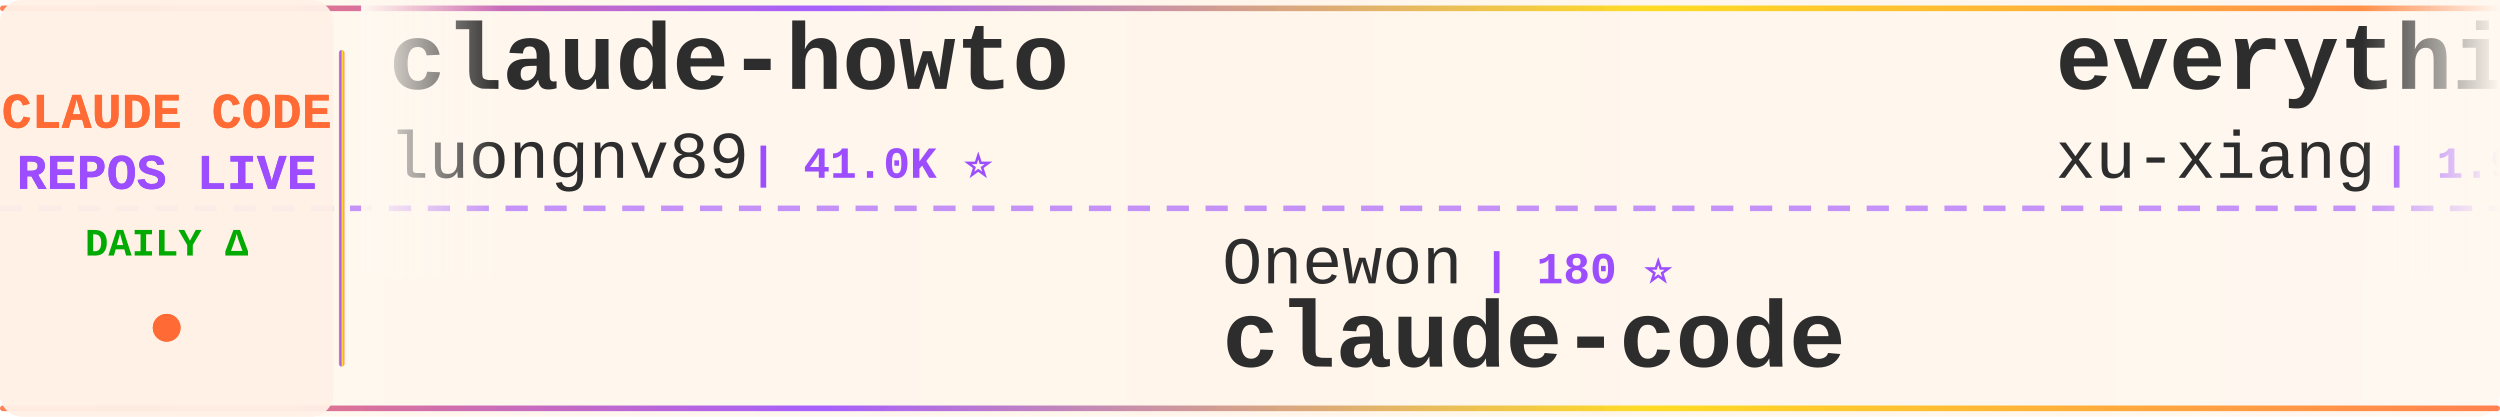
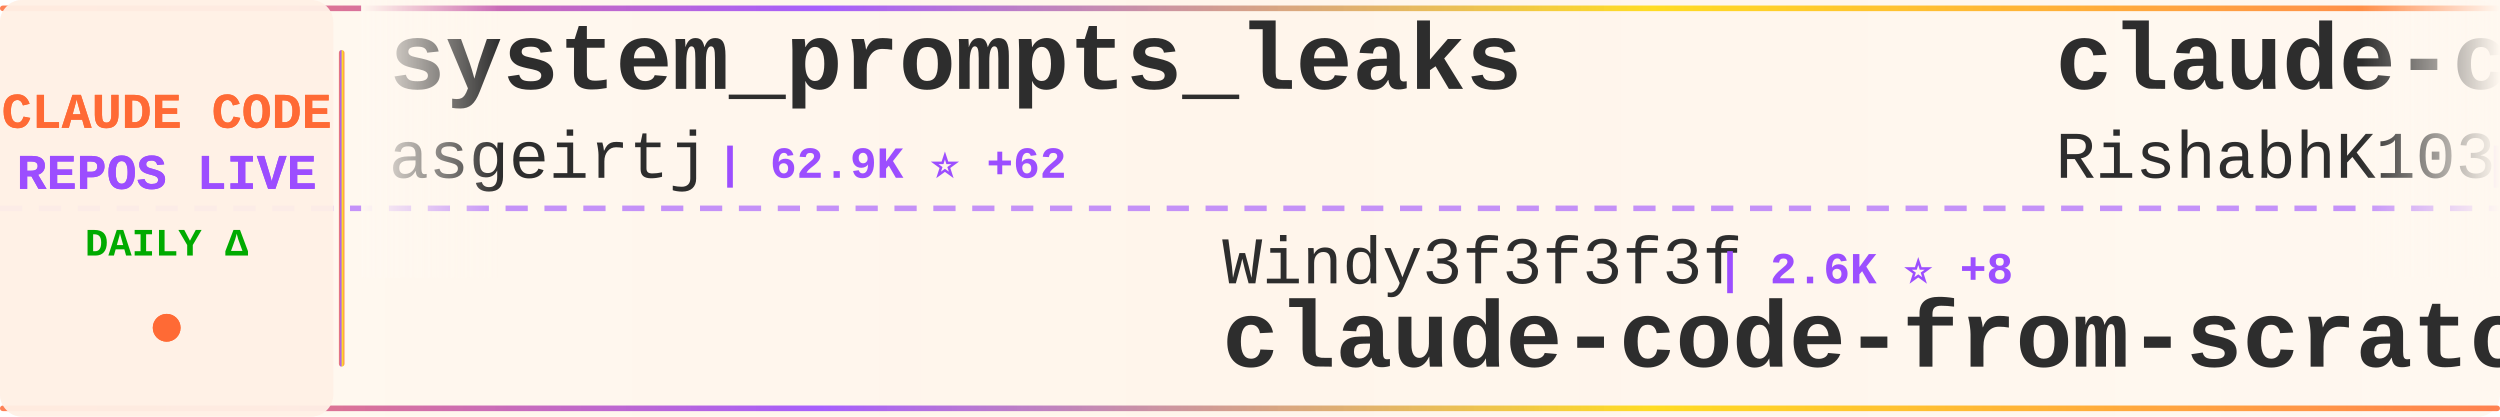
<svg xmlns="http://www.w3.org/2000/svg" width="900" height="150">
  <defs>
    <linearGradient id="tickerBg" x1="0%" y1="0%" x2="100%" y2="0%">
      <stop offset="0%" style="stop-color:#fff8f0;stop-opacity:0.98" />
      <stop offset="50%" style="stop-color:#fff5eb;stop-opacity:1" />
      <stop offset="100%" style="stop-color:#fff8f0;stop-opacity:0.98" />
    </linearGradient>
    <linearGradient id="borderGrad" x1="0%" y1="0%" x2="100%" y2="0%">
      <stop offset="0%" style="stop-color:#FF6B35;stop-opacity:0.85">
        <animate attributeName="stop-opacity" values="0.85;1;0.85" dur="2s" repeatCount="indefinite" />
      </stop>
      <stop offset="33%" style="stop-color:#9C4EFF;stop-opacity:0.9">
        <animate attributeName="stop-opacity" values="0.9;1;0.9" dur="2.2s" repeatCount="indefinite" />
      </stop>
      <stop offset="66%" style="stop-color:#FFD700;stop-opacity:0.85">
        <animate attributeName="stop-opacity" values="0.85;1;0.85" dur="1.8s" repeatCount="indefinite" />
      </stop>
      <stop offset="100%" style="stop-color:#FF6B35;stop-opacity:0.85">
        <animate attributeName="stop-opacity" values="0.85;1;0.85" dur="2s" repeatCount="indefinite" />
      </stop>
    </linearGradient>
    <filter id="textGlow">
      <feGaussianBlur stdDeviation="0.15" result="coloredBlur" />
      <feMerge>
        <feMergeNode in="coloredBlur" />
        <feMergeNode in="SourceGraphic" />
      </feMerge>
    </filter>
    <filter id="metricGlow">
      <feGaussianBlur stdDeviation="0.2" result="coloredBlur" />
      <feMerge>
        <feMergeNode in="coloredBlur" />
        <feMergeNode in="SourceGraphic" />
      </feMerge>
    </filter>
    <linearGradient id="leftFade" x1="0%" y1="0%" x2="100%" y2="0%">
      <stop offset="0%" style="stop-color:#fff8f0;stop-opacity:1" />
      <stop offset="100%" style="stop-color:#fff8f0;stop-opacity:0" />
    </linearGradient>
    <linearGradient id="rightFade" x1="0%" y1="0%" x2="100%" y2="0%">
      <stop offset="0%" style="stop-color:#fff8f0;stop-opacity:0" />
      <stop offset="100%" style="stop-color:#fff8f0;stop-opacity:1" />
    </linearGradient>
  </defs>
  <rect width="900" height="150" fill="url(#tickerBg)" rx="8" />
  <rect x="0" y="2" width="900" height="2" fill="url(#borderGrad)" rx="1" />
  <rect x="0" y="146" width="900" height="2" fill="url(#borderGrad)" rx="1" />
  <line x1="0" y1="75" x2="900" y2="75" stroke="#9C4EFF" stroke-width="2" stroke-dasharray="8 6" opacity="0.6" />
  <rect x="0" y="0" width="120" height="150" fill="#fff0e6" opacity="0.95" rx="8" />
  <text x="60" y="46" font-family="'Courier New', monospace" font-size="18" font-weight="bold" fill="#FF6B35" text-anchor="middle" filter="url(#textGlow)">
    CLAUDE CODE
  </text>
  <text x="60" y="68" font-family="'Courier New', monospace" font-size="18" font-weight="bold" fill="#9C4EFF" text-anchor="middle" filter="url(#textGlow)">
    REPOS LIVE
  </text>
  <text x="60" y="92" font-family="'Courier New', monospace" font-size="14" font-weight="bold" fill="#00aa00" text-anchor="middle">
    DAILY Δ
  </text>
  <circle cx="60" cy="118" r="5" fill="#FF6B35" filter="url(#metricGlow)">
    <animate attributeName="r" values="4;6;4" dur="1.5s" repeatCount="indefinite" />
    <animate attributeName="opacity" values="0.6;1;0.6" dur="1.5s" repeatCount="indefinite" />
  </circle>
  <rect x="122" y="18" width="2" height="114" fill="url(#borderGrad)" rx="1" />
  <clipPath id="tickerClip">
    <rect x="130" y="0" width="770" height="150" />
  </clipPath>
  <g clip-path="url(#tickerClip)">
    <g id="tickerItems">
      <animateTransform attributeName="transform" attributeType="XML" type="translate" from="0 0" to="-3000 0" dur="54s" repeatCount="indefinite" />
      <g transform="translate(0, 0)">
-         <text x="140" y="32" font-family="'Courier New', monospace" font-size="34" font-weight="bold" fill="#2d2d2d">claude-howto</text>
-         <text x="140" y="64" font-family="'Courier New', monospace" font-size="24" font-weight="normal" fill="#2d2d2d" opacity="1.0">luongnv89</text>
-         <text x="270" y="64" font-family="'Courier New', monospace" font-size="16" font-weight="bold" fill="#9C4EFF"> | 41.0K ⭐</text>
+         <text x="140" y="32" font-family="'Courier New', monospace" font-size="34" font-weight="bold" fill="#2d2d2d">system_prompts_leaks</text>
+         <text x="140" y="64" font-family="'Courier New', monospace" font-size="24" font-weight="normal" fill="#2d2d2d" opacity="1.0">asgeirtj</text>
+         <text x="258" y="64" font-family="'Courier New', monospace" font-size="16" font-weight="bold" fill="#9C4EFF"> | 62.9K ⭐ +62</text>
      </g>
      <g transform="translate(300, 0)">
-         <text x="140" y="102" font-family="'Courier New', monospace" font-size="24" font-weight="normal" fill="#2d2d2d" opacity="1.0">Onewon</text>
-         <text x="234" y="102" font-family="'Courier New', monospace" font-size="16" font-weight="bold" fill="#9C4EFF"> | 180 ⭐</text>
-         <text x="140" y="132" font-family="'Courier New', monospace" font-size="34" font-weight="bold" fill="#2d2d2d">claude-code</text>
+         <text x="140" y="102" font-family="'Courier New', monospace" font-size="24" font-weight="normal" fill="#2d2d2d" opacity="1.0">Windy3f3f3f3f</text>
+         <text x="318" y="102" font-family="'Courier New', monospace" font-size="16" font-weight="bold" fill="#9C4EFF"> | 2.6K ⭐ +8</text>
+         <text x="140" y="132" font-family="'Courier New', monospace" font-size="34" font-weight="bold" fill="#2d2d2d">claude-code-from-scratch</text>
      </g>
      <g transform="translate(600, 0)">
-         <text x="140" y="32" font-family="'Courier New', monospace" font-size="34" font-weight="bold" fill="#2d2d2d">everything-claude-code-z...</text>
-         <text x="140" y="64" font-family="'Courier New', monospace" font-size="24" font-weight="normal" fill="#2d2d2d" opacity="1.0">xu-xiang</text>
-         <text x="258" y="64" font-family="'Courier New', monospace" font-size="16" font-weight="bold" fill="#9C4EFF"> | 1.9K ⭐ +4</text>
+         <text x="140" y="32" font-family="'Courier New', monospace" font-size="34" font-weight="bold" fill="#2d2d2d">claude-code</text>
+         <text x="140" y="64" font-family="'Courier New', monospace" font-size="24" font-weight="normal" fill="#2d2d2d" opacity="1.0">RishabhK103</text>
+         <text x="294" y="64" font-family="'Courier New', monospace" font-size="16" font-weight="bold" fill="#9C4EFF"> | 106 ⭐</text>
      </g>
      <g transform="translate(900, 0)">
-         <text x="140" y="102" font-family="'Courier New', monospace" font-size="24" font-weight="normal" fill="#2d2d2d" opacity="1.0">kodu-ai</text>
-         <text x="246" y="102" font-family="'Courier New', monospace" font-size="16" font-weight="bold" fill="#9C4EFF"> | 5.2K ⭐ -1</text>
-         <text x="140" y="132" font-family="'Courier New', monospace" font-size="34" font-weight="bold" fill="#2d2d2d">claude-coder</text>
+         <text x="140" y="102" font-family="'Courier New', monospace" font-size="24" font-weight="normal" fill="#2d2d2d" opacity="1.0">anthropics</text>
+         <text x="282" y="102" font-family="'Courier New', monospace" font-size="16" font-weight="bold" fill="#9C4EFF"> | 5.9K ⭐ +1</text>
+         <text x="140" y="132" font-family="'Courier New', monospace" font-size="34" font-weight="bold" fill="#2d2d2d">claude-code-security-rev...</text>
      </g>
      <g transform="translate(1200, 0)">
+         <text x="140" y="32" font-family="'Courier New', monospace" font-size="34" font-weight="bold" fill="#2d2d2d">Claude-Code-Source-Study</text>
+         <text x="140" y="64" font-family="'Courier New', monospace" font-size="24" font-weight="normal" fill="#2d2d2d" opacity="1.0">luyao618</text>
+         <text x="258" y="64" font-family="'Courier New', monospace" font-size="16" font-weight="bold" fill="#9C4EFF"> | 1.7K ⭐ +4</text>
+       </g>
+       <g transform="translate(1500, 0)">
+         <text x="140" y="102" font-family="'Courier New', monospace" font-size="24" font-weight="normal" fill="#2d2d2d" opacity="1.0">jeremylongshore</text>
+         <text x="342" y="102" font-family="'Courier New', monospace" font-size="16" font-weight="bold" fill="#9C4EFF"> | 2.6K ⭐ +2</text>
+         <text x="140" y="132" font-family="'Courier New', monospace" font-size="34" font-weight="bold" fill="#2d2d2d">claude-code-plugins-plus...</text>
+       </g>
+       <g transform="translate(1800, 0)">
        <text x="140" y="32" font-family="'Courier New', monospace" font-size="34" font-weight="bold" fill="#2d2d2d">claude-code-source</text>
        <text x="140" y="64" font-family="'Courier New', monospace" font-size="24" font-weight="normal" fill="#2d2d2d" opacity="1.0">hangsman</text>
        <text x="258" y="64" font-family="'Courier New', monospace" font-size="16" font-weight="bold" fill="#9C4EFF"> | 793 ⭐</text>
      </g>
-       <g transform="translate(1500, 0)">
-         <text x="140" y="102" font-family="'Courier New', monospace" font-size="24" font-weight="normal" fill="#2d2d2d" opacity="1.0">rohitg00</text>
-         <text x="258" y="102" font-family="'Courier New', monospace" font-size="16" font-weight="bold" fill="#9C4EFF"> | 2.5K ⭐ +7</text>
-         <text x="140" y="132" font-family="'Courier New', monospace" font-size="34" font-weight="bold" fill="#2d2d2d">awesome-claude-code-tool...</text>
-       </g>
-       <g transform="translate(1800, 0)">
-         <text x="140" y="32" font-family="'Courier New', monospace" font-size="34" font-weight="bold" fill="#2d2d2d">claude-code-hub</text>
-         <text x="140" y="64" font-family="'Courier New', monospace" font-size="24" font-weight="normal" fill="#2d2d2d" opacity="1.0">ding113</text>
-         <text x="246" y="64" font-family="'Courier New', monospace" font-size="16" font-weight="bold" fill="#9C4EFF"> | 3.3K ⭐ +2</text>
-       </g>
      <g transform="translate(2100, 0)">
-         <text x="140" y="102" font-family="'Courier New', monospace" font-size="24" font-weight="normal" fill="#2d2d2d" opacity="1.0">Chachamaru127</text>
-         <text x="318" y="102" font-family="'Courier New', monospace" font-size="16" font-weight="bold" fill="#9C4EFF"> | 3.1K ⭐ +5</text>
-         <text x="140" y="132" font-family="'Courier New', monospace" font-size="34" font-weight="bold" fill="#2d2d2d">claude-code-harness</text>
+         <text x="140" y="102" font-family="'Courier New', monospace" font-size="24" font-weight="normal" fill="#2d2d2d" opacity="1.0">guanshan</text>
+         <text x="258" y="102" font-family="'Courier New', monospace" font-size="16" font-weight="bold" fill="#9C4EFF"> | 61 ⭐</text>
+         <text x="140" y="132" font-family="'Courier New', monospace" font-size="34" font-weight="bold" fill="#2d2d2d">ClaudeCode</text>
      </g>
      <g transform="translate(2400, 0)">
-         <text x="140" y="32" font-family="'Courier New', monospace" font-size="34" font-weight="bold" fill="#2d2d2d">claude-code-plugins-plus...</text>
-         <text x="140" y="64" font-family="'Courier New', monospace" font-size="24" font-weight="normal" fill="#2d2d2d" opacity="1.0">jeremylongshore</text>
-         <text x="342" y="64" font-family="'Courier New', monospace" font-size="16" font-weight="bold" fill="#9C4EFF"> | 2.6K ⭐ +11</text>
+         <text x="140" y="32" font-family="'Courier New', monospace" font-size="34" font-weight="bold" fill="#2d2d2d">claude-code</text>
+         <text x="140" y="64" font-family="'Courier New', monospace" font-size="24" font-weight="normal" fill="#2d2d2d" opacity="1.0">claude-code-best</text>
+         <text x="354" y="64" font-family="'Courier New', monospace" font-size="16" font-weight="bold" fill="#9C4EFF"> | 22.0K ⭐ +20</text>
      </g>
      <g transform="translate(2700, 0)">
-         <text x="140" y="102" font-family="'Courier New', monospace" font-size="24" font-weight="normal" fill="#2d2d2d" opacity="1.0">ghuntley</text>
-         <text x="258" y="102" font-family="'Courier New', monospace" font-size="16" font-weight="bold" fill="#9C4EFF"> | 989 ⭐</text>
-         <text x="140" y="132" font-family="'Courier New', monospace" font-size="34" font-weight="bold" fill="#2d2d2d">claude-code-source-code-...</text>
+         <text x="140" y="102" font-family="'Courier New', monospace" font-size="24" font-weight="normal" fill="#2d2d2d" opacity="1.0">anthropics</text>
+         <text x="282" y="102" font-family="'Courier New', monospace" font-size="16" font-weight="bold" fill="#9C4EFF"> | 945 ⭐ +1</text>
+         <text x="140" y="132" font-family="'Courier New', monospace" font-size="34" font-weight="bold" fill="#2d2d2d">claude-code-base-action</text>
      </g>
      <g transform="translate(3000, 0)">
-         <text x="140" y="32" font-family="'Courier New', monospace" font-size="34" font-weight="bold" fill="#2d2d2d">claude-howto</text>
-         <text x="140" y="64" font-family="'Courier New', monospace" font-size="24" font-weight="normal" fill="#2d2d2d" opacity="1.0">luongnv89</text>
-         <text x="270" y="64" font-family="'Courier New', monospace" font-size="16" font-weight="bold" fill="#9C4EFF"> | 41.0K ⭐</text>
+         <text x="140" y="32" font-family="'Courier New', monospace" font-size="34" font-weight="bold" fill="#2d2d2d">system_prompts_leaks</text>
+         <text x="140" y="64" font-family="'Courier New', monospace" font-size="24" font-weight="normal" fill="#2d2d2d" opacity="1.0">asgeirtj</text>
+         <text x="258" y="64" font-family="'Courier New', monospace" font-size="16" font-weight="bold" fill="#9C4EFF"> | 62.9K ⭐ +62</text>
      </g>
      <g transform="translate(3300, 0)">
-         <text x="140" y="102" font-family="'Courier New', monospace" font-size="24" font-weight="normal" fill="#2d2d2d" opacity="1.0">Onewon</text>
-         <text x="234" y="102" font-family="'Courier New', monospace" font-size="16" font-weight="bold" fill="#9C4EFF"> | 180 ⭐</text>
-         <text x="140" y="132" font-family="'Courier New', monospace" font-size="34" font-weight="bold" fill="#2d2d2d">claude-code</text>
+         <text x="140" y="102" font-family="'Courier New', monospace" font-size="24" font-weight="normal" fill="#2d2d2d" opacity="1.0">Windy3f3f3f3f</text>
+         <text x="318" y="102" font-family="'Courier New', monospace" font-size="16" font-weight="bold" fill="#9C4EFF"> | 2.6K ⭐ +8</text>
+         <text x="140" y="132" font-family="'Courier New', monospace" font-size="34" font-weight="bold" fill="#2d2d2d">claude-code-from-scratch</text>
      </g>
      <g transform="translate(3600, 0)">
-         <text x="140" y="32" font-family="'Courier New', monospace" font-size="34" font-weight="bold" fill="#2d2d2d">everything-claude-code-z...</text>
-         <text x="140" y="64" font-family="'Courier New', monospace" font-size="24" font-weight="normal" fill="#2d2d2d" opacity="1.0">xu-xiang</text>
-         <text x="258" y="64" font-family="'Courier New', monospace" font-size="16" font-weight="bold" fill="#9C4EFF"> | 1.9K ⭐ +4</text>
+         <text x="140" y="32" font-family="'Courier New', monospace" font-size="34" font-weight="bold" fill="#2d2d2d">claude-code</text>
+         <text x="140" y="64" font-family="'Courier New', monospace" font-size="24" font-weight="normal" fill="#2d2d2d" opacity="1.0">RishabhK103</text>
+         <text x="294" y="64" font-family="'Courier New', monospace" font-size="16" font-weight="bold" fill="#9C4EFF"> | 106 ⭐</text>
      </g>
      <g transform="translate(3900, 0)">
-         <text x="140" y="102" font-family="'Courier New', monospace" font-size="24" font-weight="normal" fill="#2d2d2d" opacity="1.0">kodu-ai</text>
-         <text x="246" y="102" font-family="'Courier New', monospace" font-size="16" font-weight="bold" fill="#9C4EFF"> | 5.2K ⭐ -1</text>
-         <text x="140" y="132" font-family="'Courier New', monospace" font-size="34" font-weight="bold" fill="#2d2d2d">claude-coder</text>
+         <text x="140" y="102" font-family="'Courier New', monospace" font-size="24" font-weight="normal" fill="#2d2d2d" opacity="1.0">anthropics</text>
+         <text x="282" y="102" font-family="'Courier New', monospace" font-size="16" font-weight="bold" fill="#9C4EFF"> | 5.9K ⭐ +1</text>
+         <text x="140" y="132" font-family="'Courier New', monospace" font-size="34" font-weight="bold" fill="#2d2d2d">claude-code-security-rev...</text>
      </g>
    </g>
  </g>
  <rect x="130" y="0" width="50" height="100" fill="url(#leftFade)" />
  <rect x="850" y="0" width="50" height="100" fill="url(#rightFade)" />
</svg>
